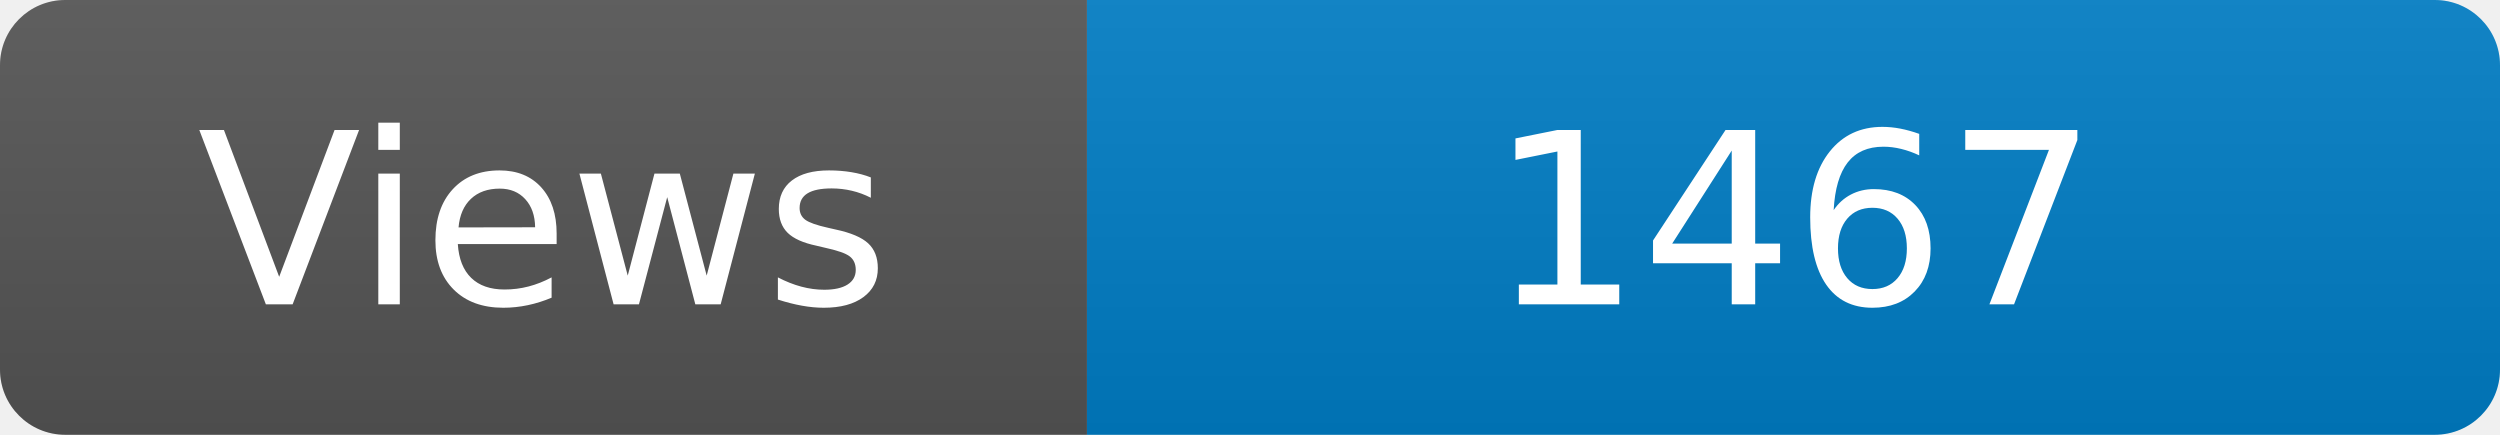
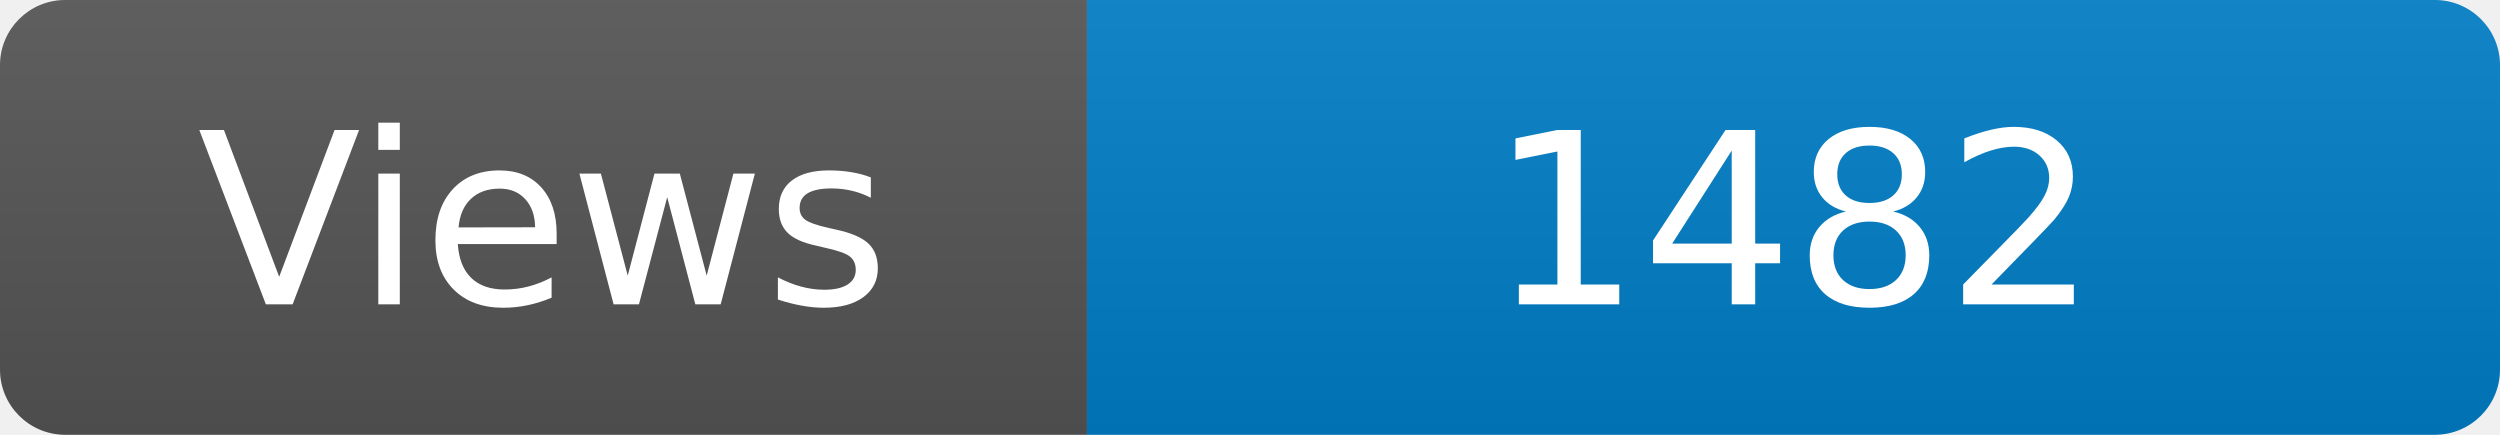
<svg xmlns="http://www.w3.org/2000/svg" width="115" height="20" role="img" aria-label="Maintained?: yes">
  <linearGradient id="s" x2="0" y2="100%">
    <stop offset="0" stop-color="#bbb" stop-opacity=".1" />
    <stop offset="1" stop-opacity=".1" />
  </linearGradient>
  <clipPath id="r">
    <rect width="115" height="20" rx="3" fill="#fff" />
  </clipPath>
  <g clip-path="url(#r)">
    <rect width="50" height="20" fill="#555" />
    <rect x="50" width="160" height="20" fill="#007ec6" />
    <rect width="115" height="20" fill="url(#s)" />
  </g>
  <g fill="#fff" text-anchor="middle" font-family="Verdana,Geneva,DejaVu Sans,sans-serif" font-size="110">
    <text x="250" y="140" transform="scale(.1)" fill="#fff">Views</text>
-     <text x="825" y="140" transform="scale(.1)" fill="#fff">1467</text>
+     <text x="825" y="140" transform="scale(.1)" fill="#fff">1482</text>
  </g>
</svg>
